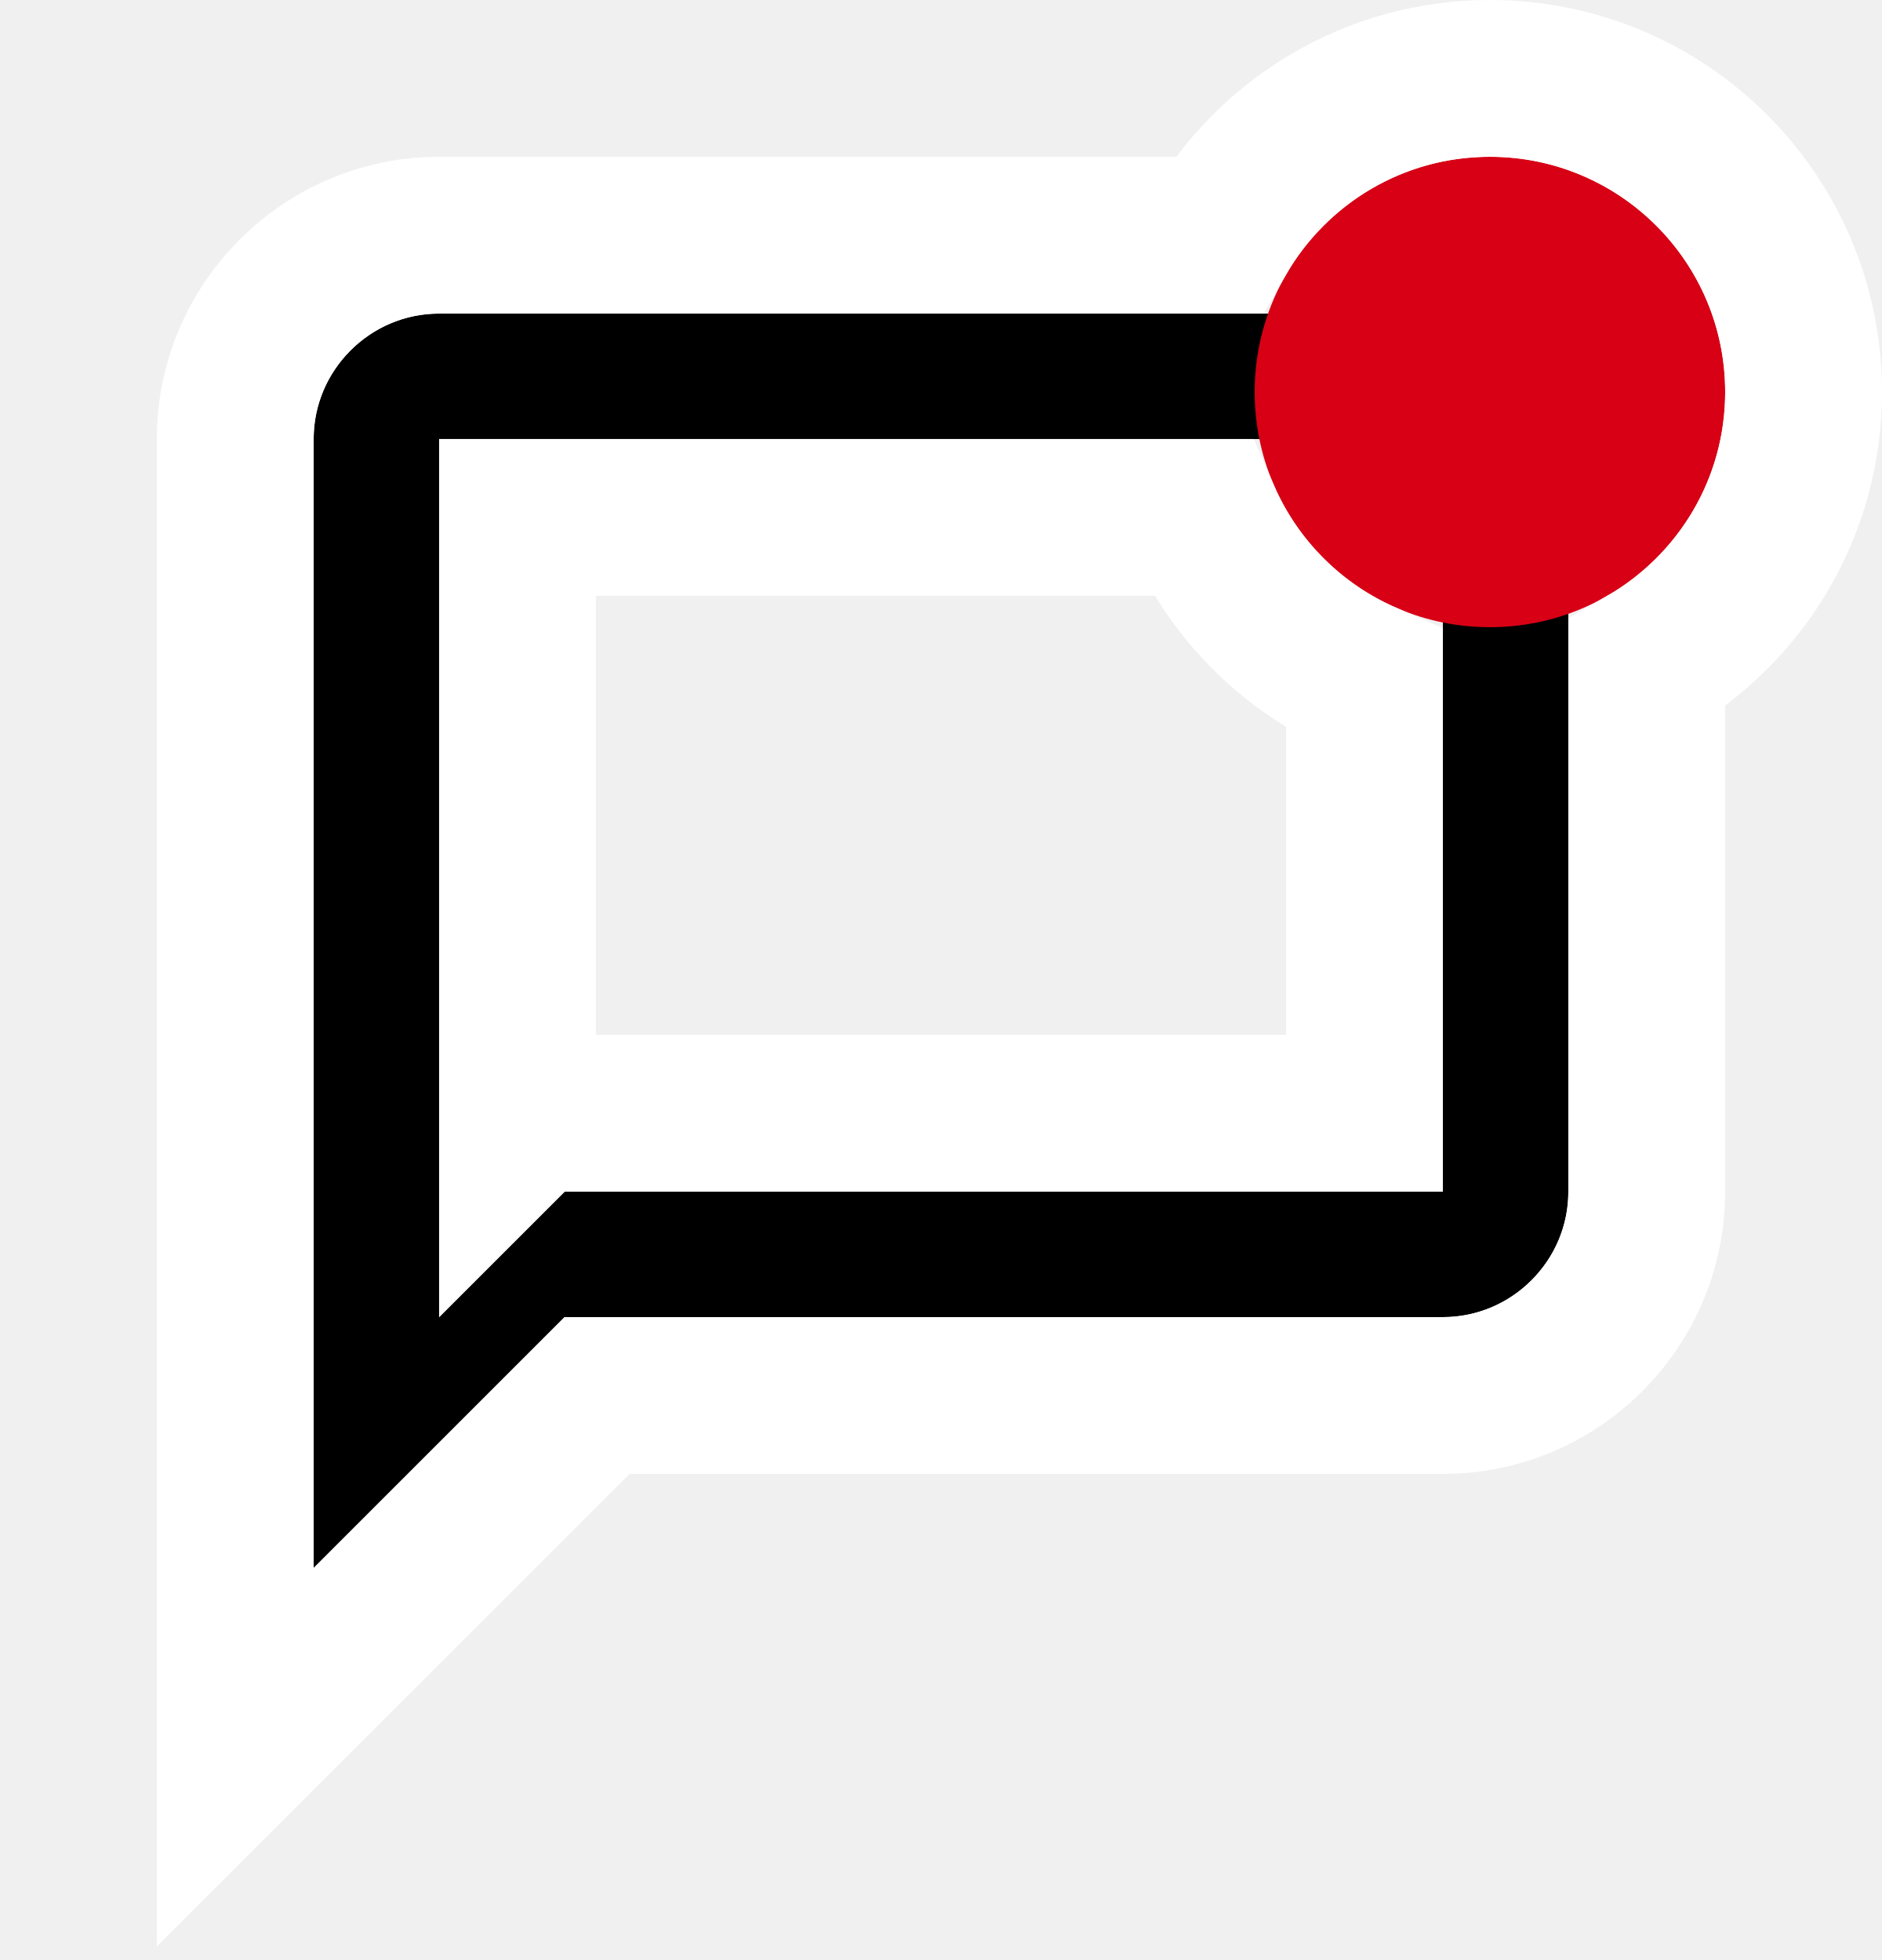
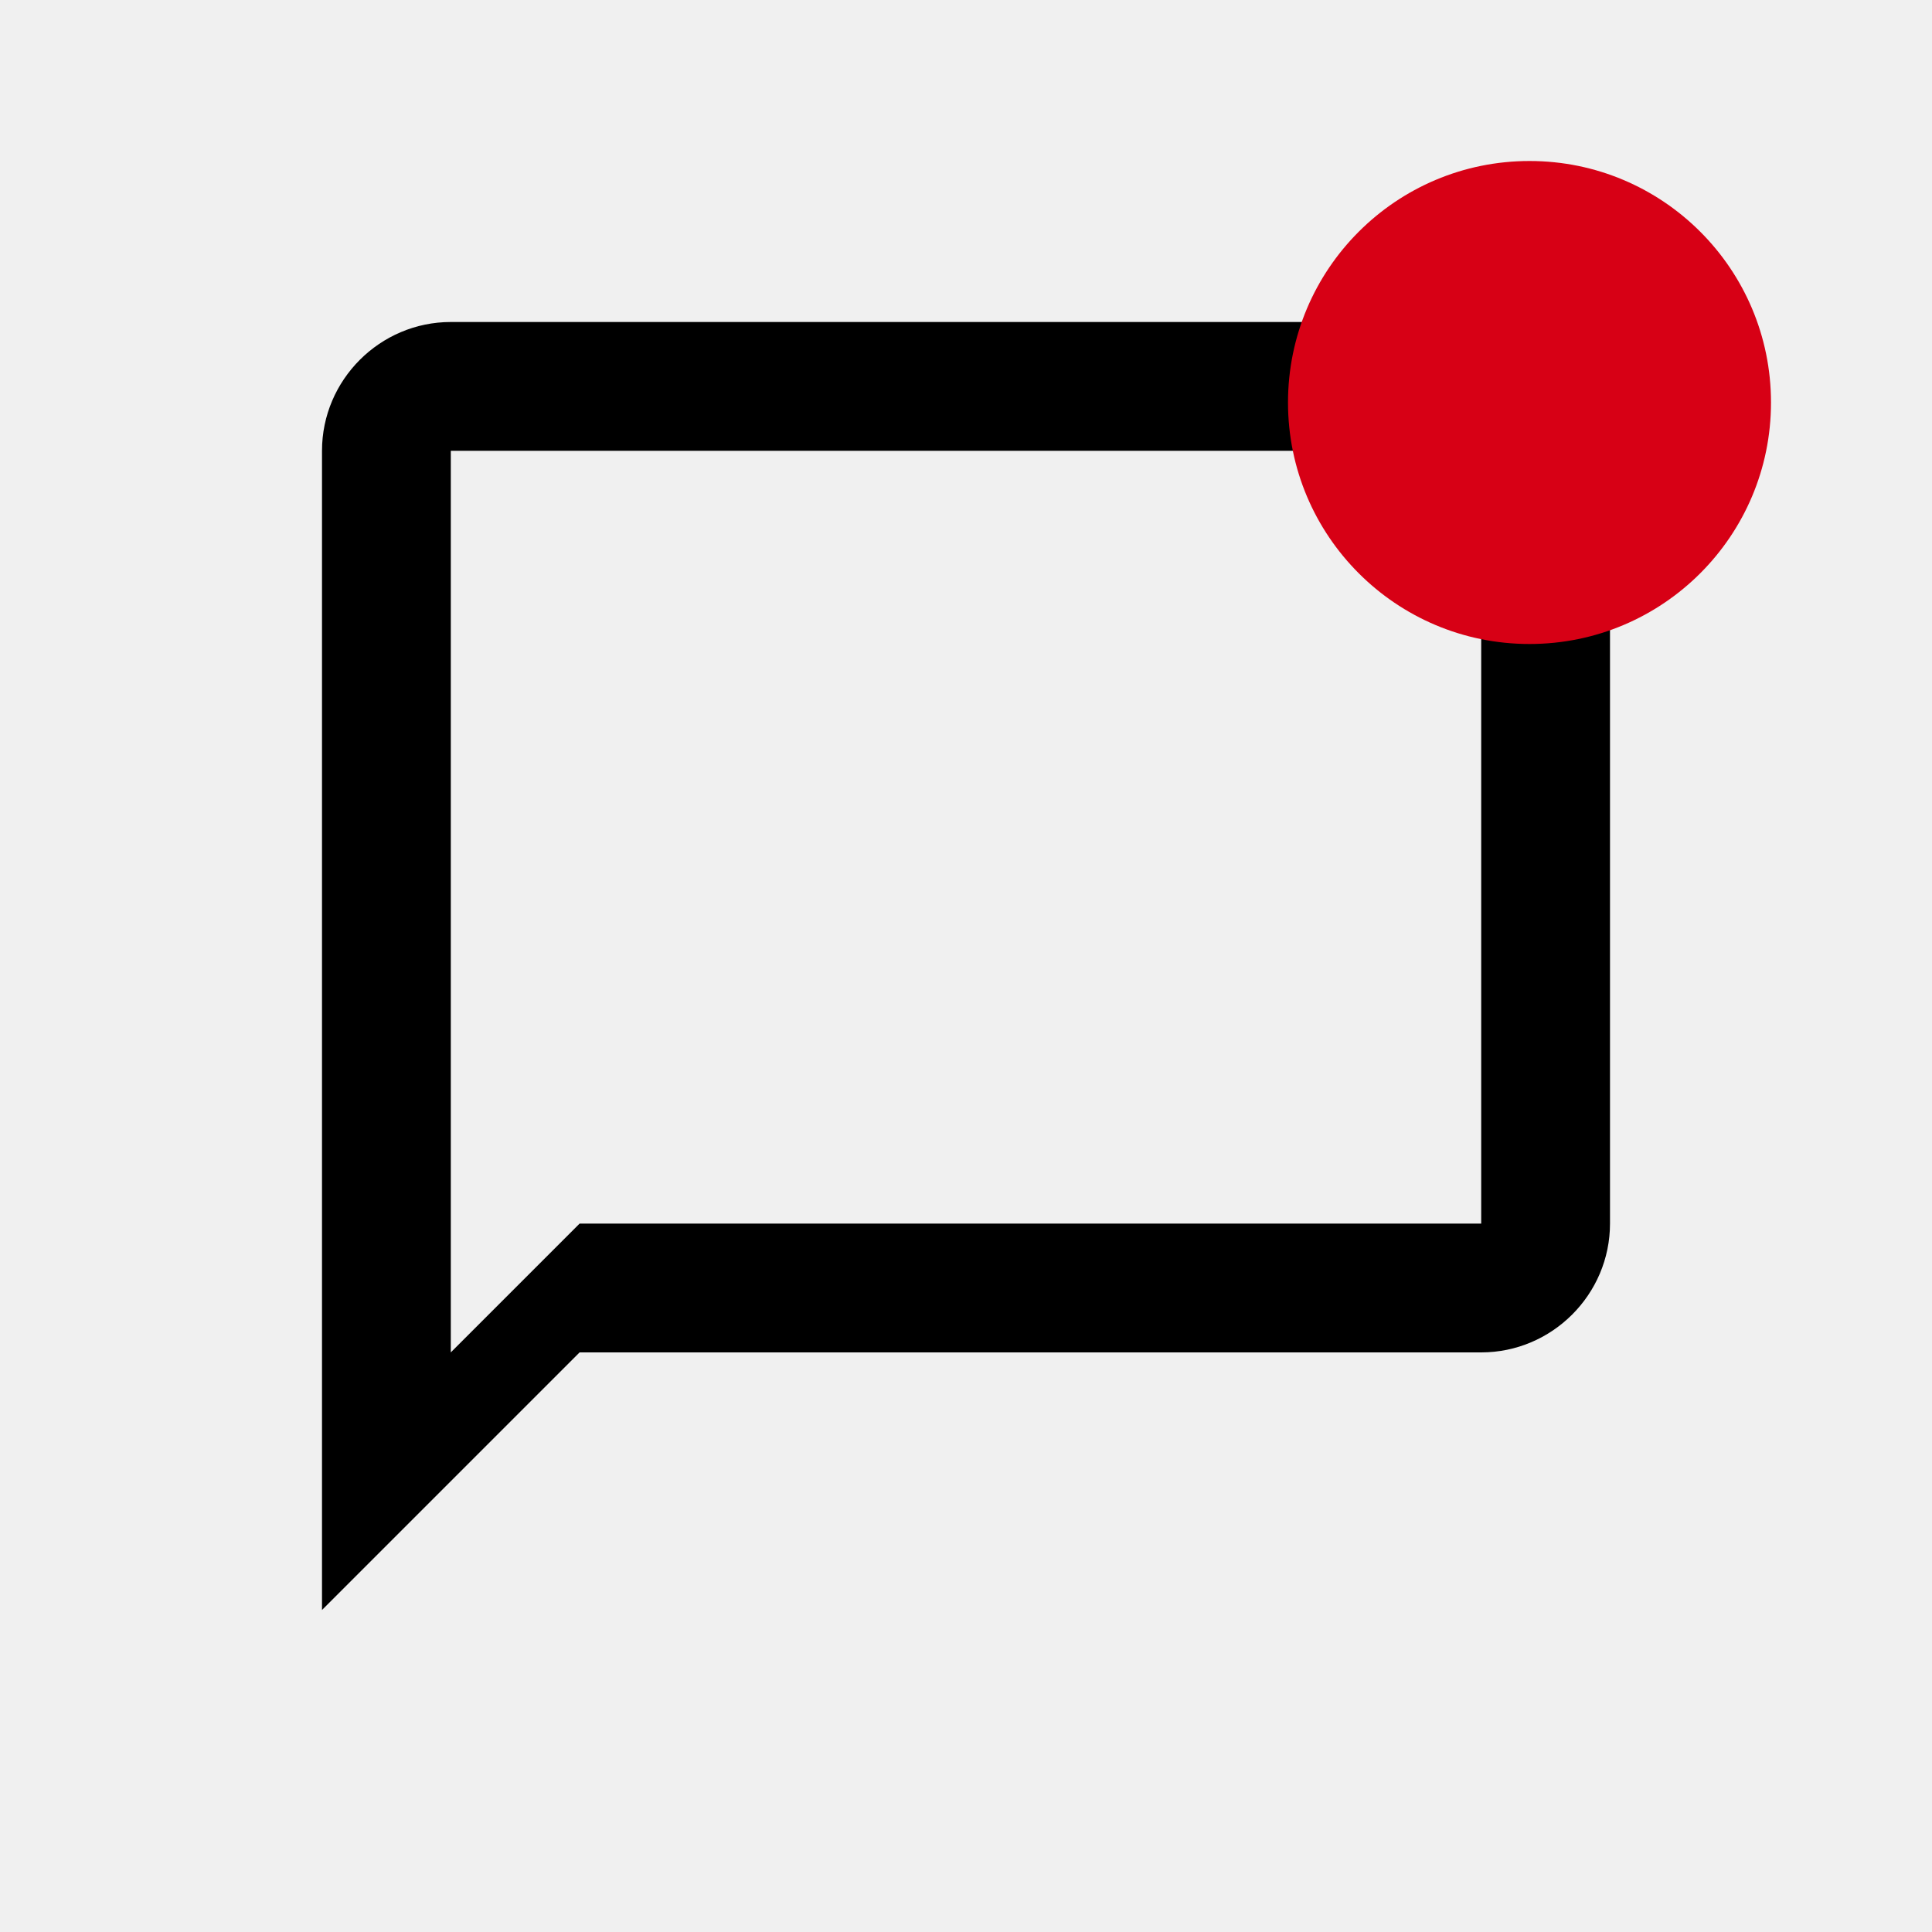
- <svg xmlns="http://www.w3.org/2000/svg" width="1200" height="1250" fill="none">
+ <svg xmlns="http://www.w3.org/2000/svg" width="1200" height="1200" fill="none">
  <path fill="#000" d="M920 200H280c-44 0-80 36-80 80v720l160-160h560c44 0 80-36 80-80V280c0-44-36-80-80-80m0 560H360l-80 80V280h640z" />
  <path fill="#D70015" d="M1100 250c0 82.843-67.155 150-150 150s-150-67.157-150-150 67.155-150 150-150 150 67.157 150 150" />
-   <path stroke="#fff" stroke-width="100" d="M950 50c110.455 0 200 89.543 200 200 0 74.01-40.245 138.558-100 173.144V760.01c-.005 71.605-58.38 129.97-129.98 129.98H380.713L150 1120.705V279.981c.011-71.6 58.381-129.97 129.981-129.981h496.824C811.39 90.232 875.98 50 950 50ZM329.981 719.335l9.326-9.325H870.02V433.301c-46.135-20.158-83.165-57.186-103.32-103.32H329.981z" />
</svg>
